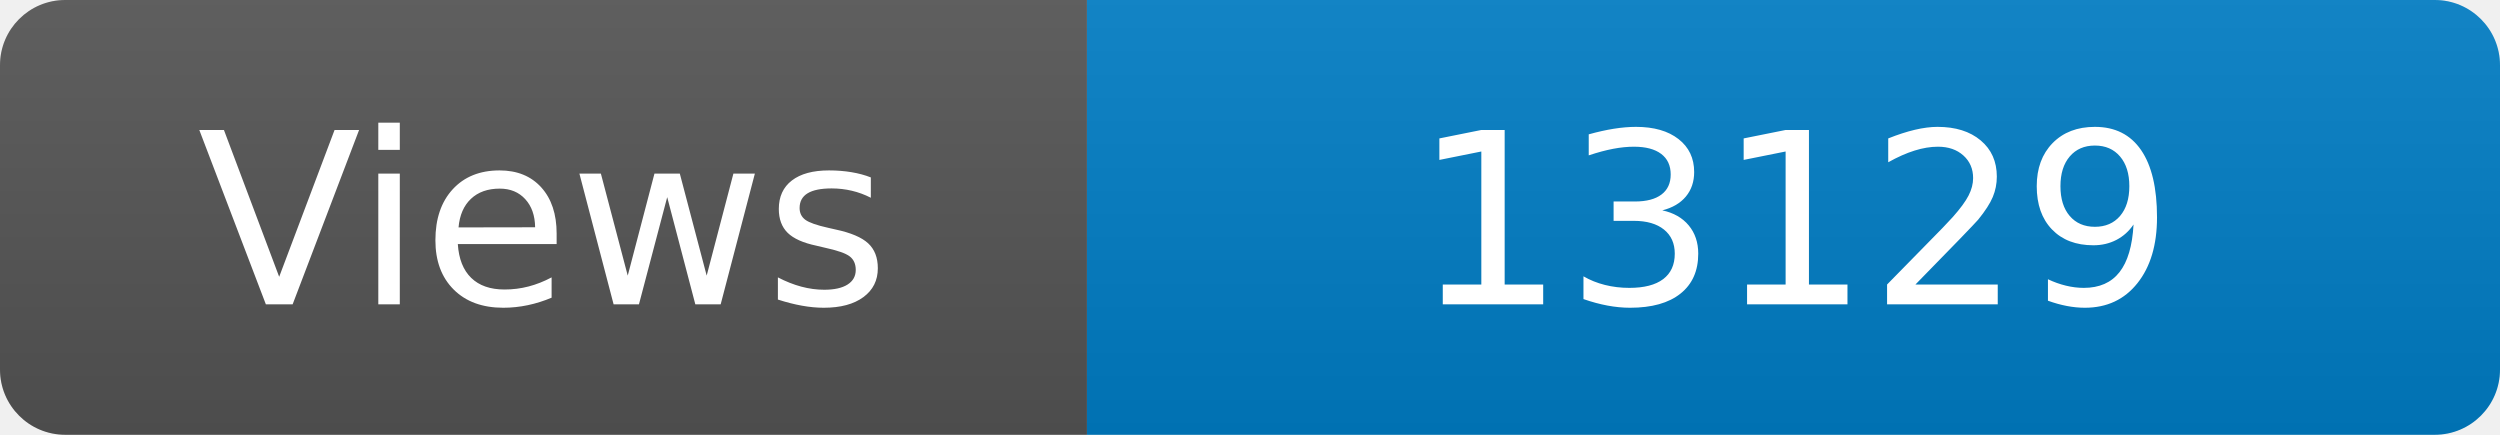
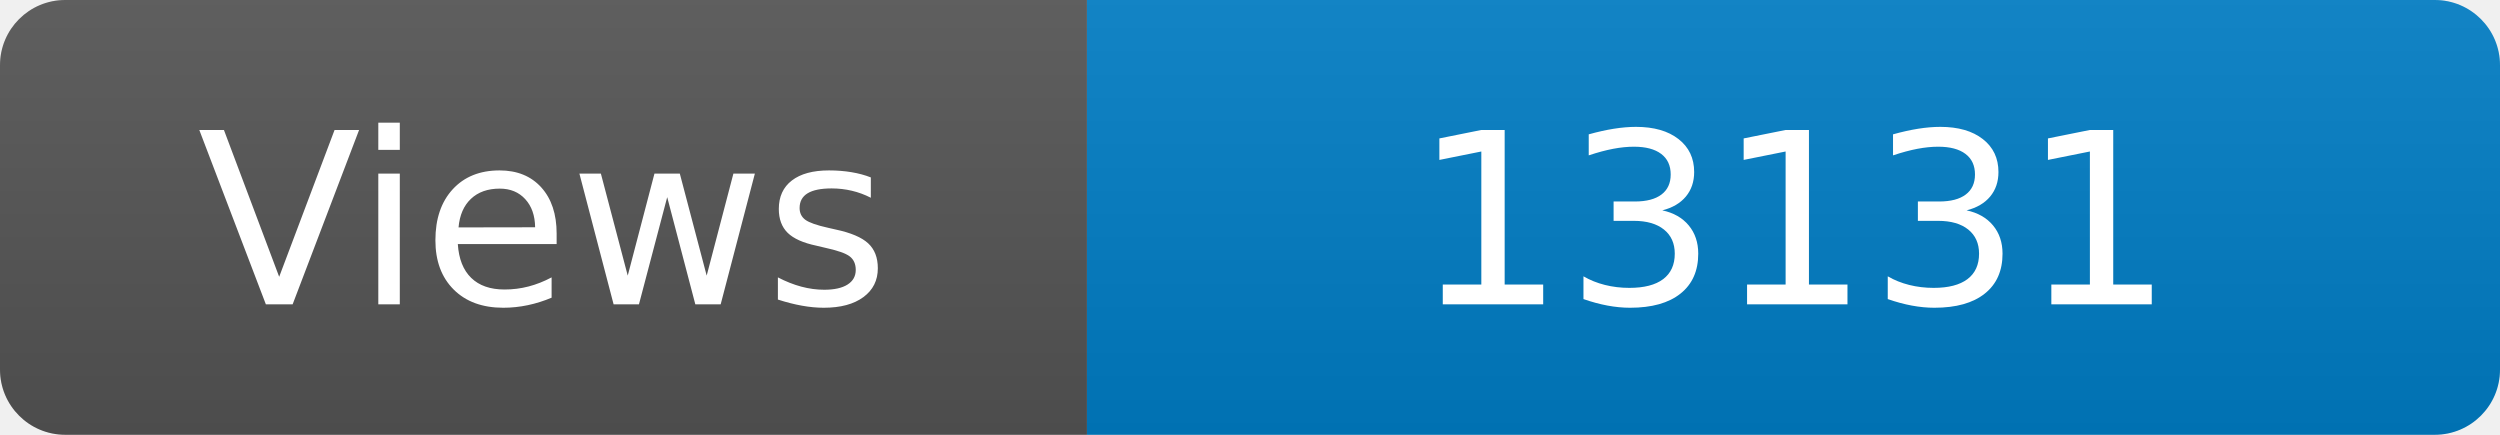
<svg xmlns="http://www.w3.org/2000/svg" width="115" height="20" role="img" aria-label="Maintained?: yes">
  <linearGradient id="s" x2="0" y2="100%">
    <stop offset="0" stop-color="#bbb" stop-opacity=".1" />
    <stop offset="1" stop-opacity=".1" />
  </linearGradient>
  <clipPath id="r">
    <rect width="115" height="20" rx="3" fill="#fff" />
  </clipPath>
  <g clip-path="url(#r)">
    <rect width="50" height="20" fill="#555" />
    <rect x="50" width="160" height="20" fill="#007ec6" />
    <rect width="115" height="20" fill="url(#s)" />
  </g>
  <g fill="#fff" text-anchor="middle" font-family="Verdana,Geneva,DejaVu Sans,sans-serif" font-size="110">
    <text x="250" y="140" transform="scale(.1)" fill="#fff">Views</text>
-     <text x="825" y="140" transform="scale(.1)" fill="#fff">13129</text>
+     <text x="825" y="140" transform="scale(.1)" fill="#fff">13131</text>
  </g>
</svg>
